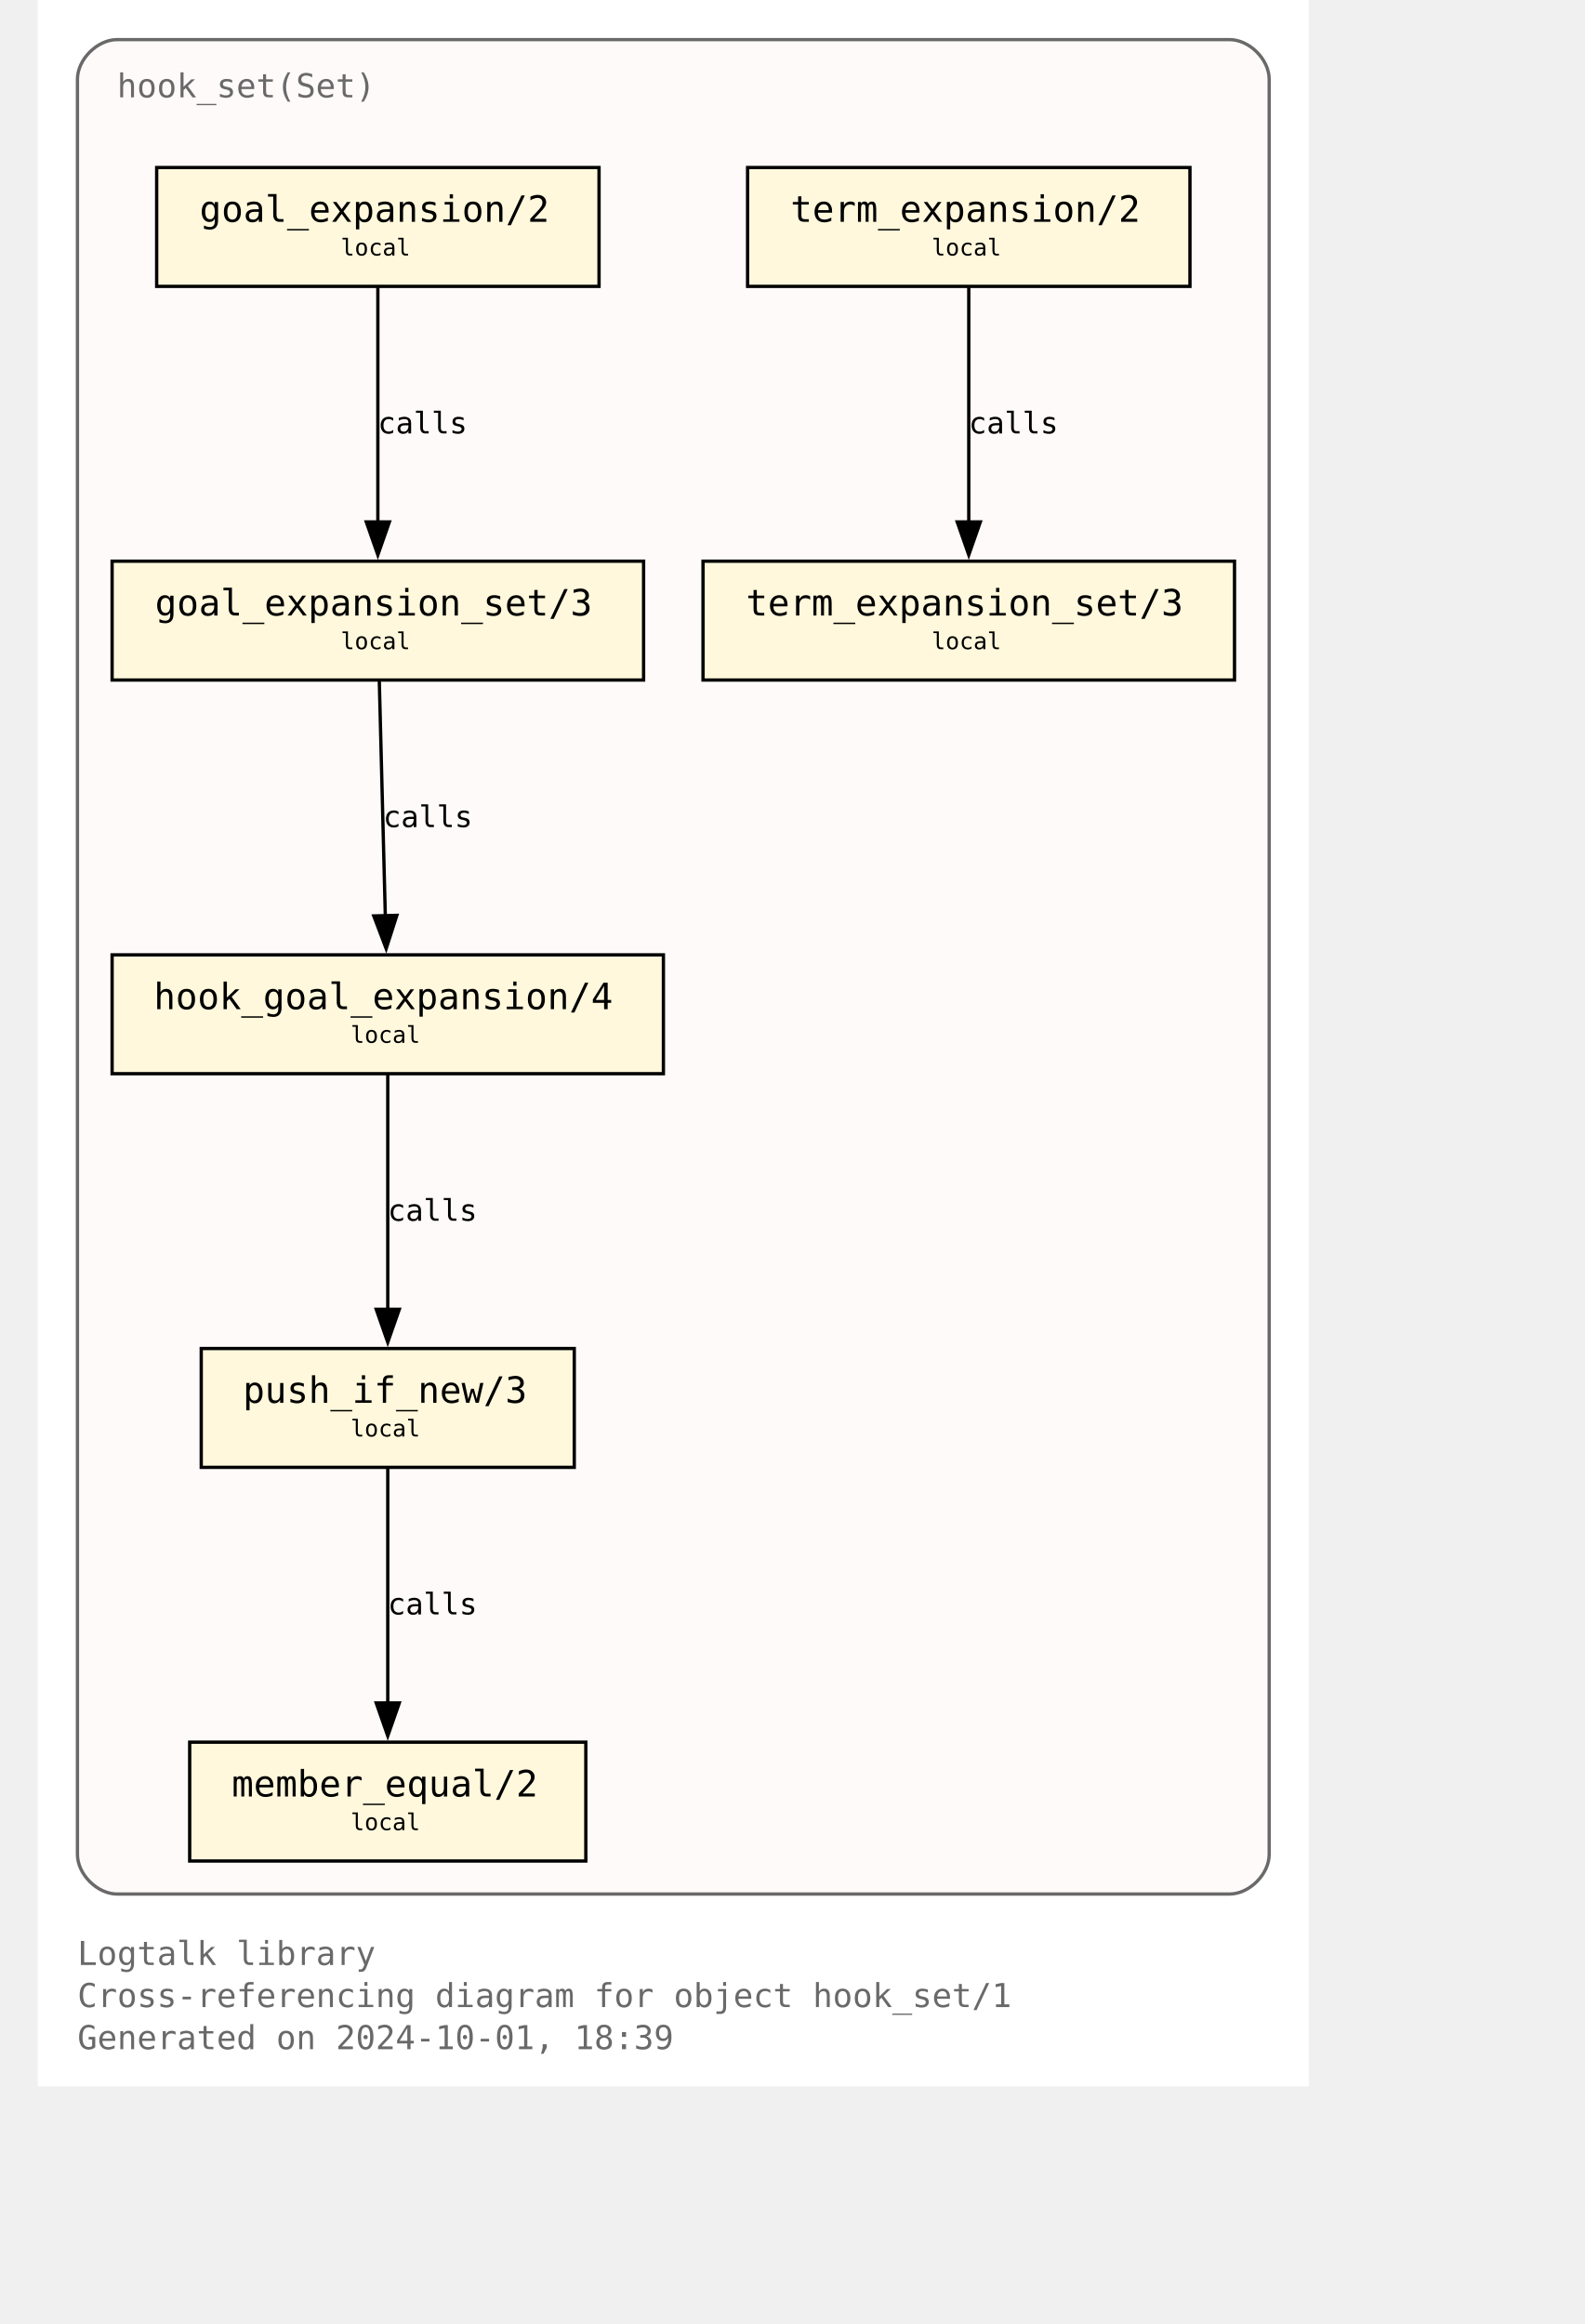
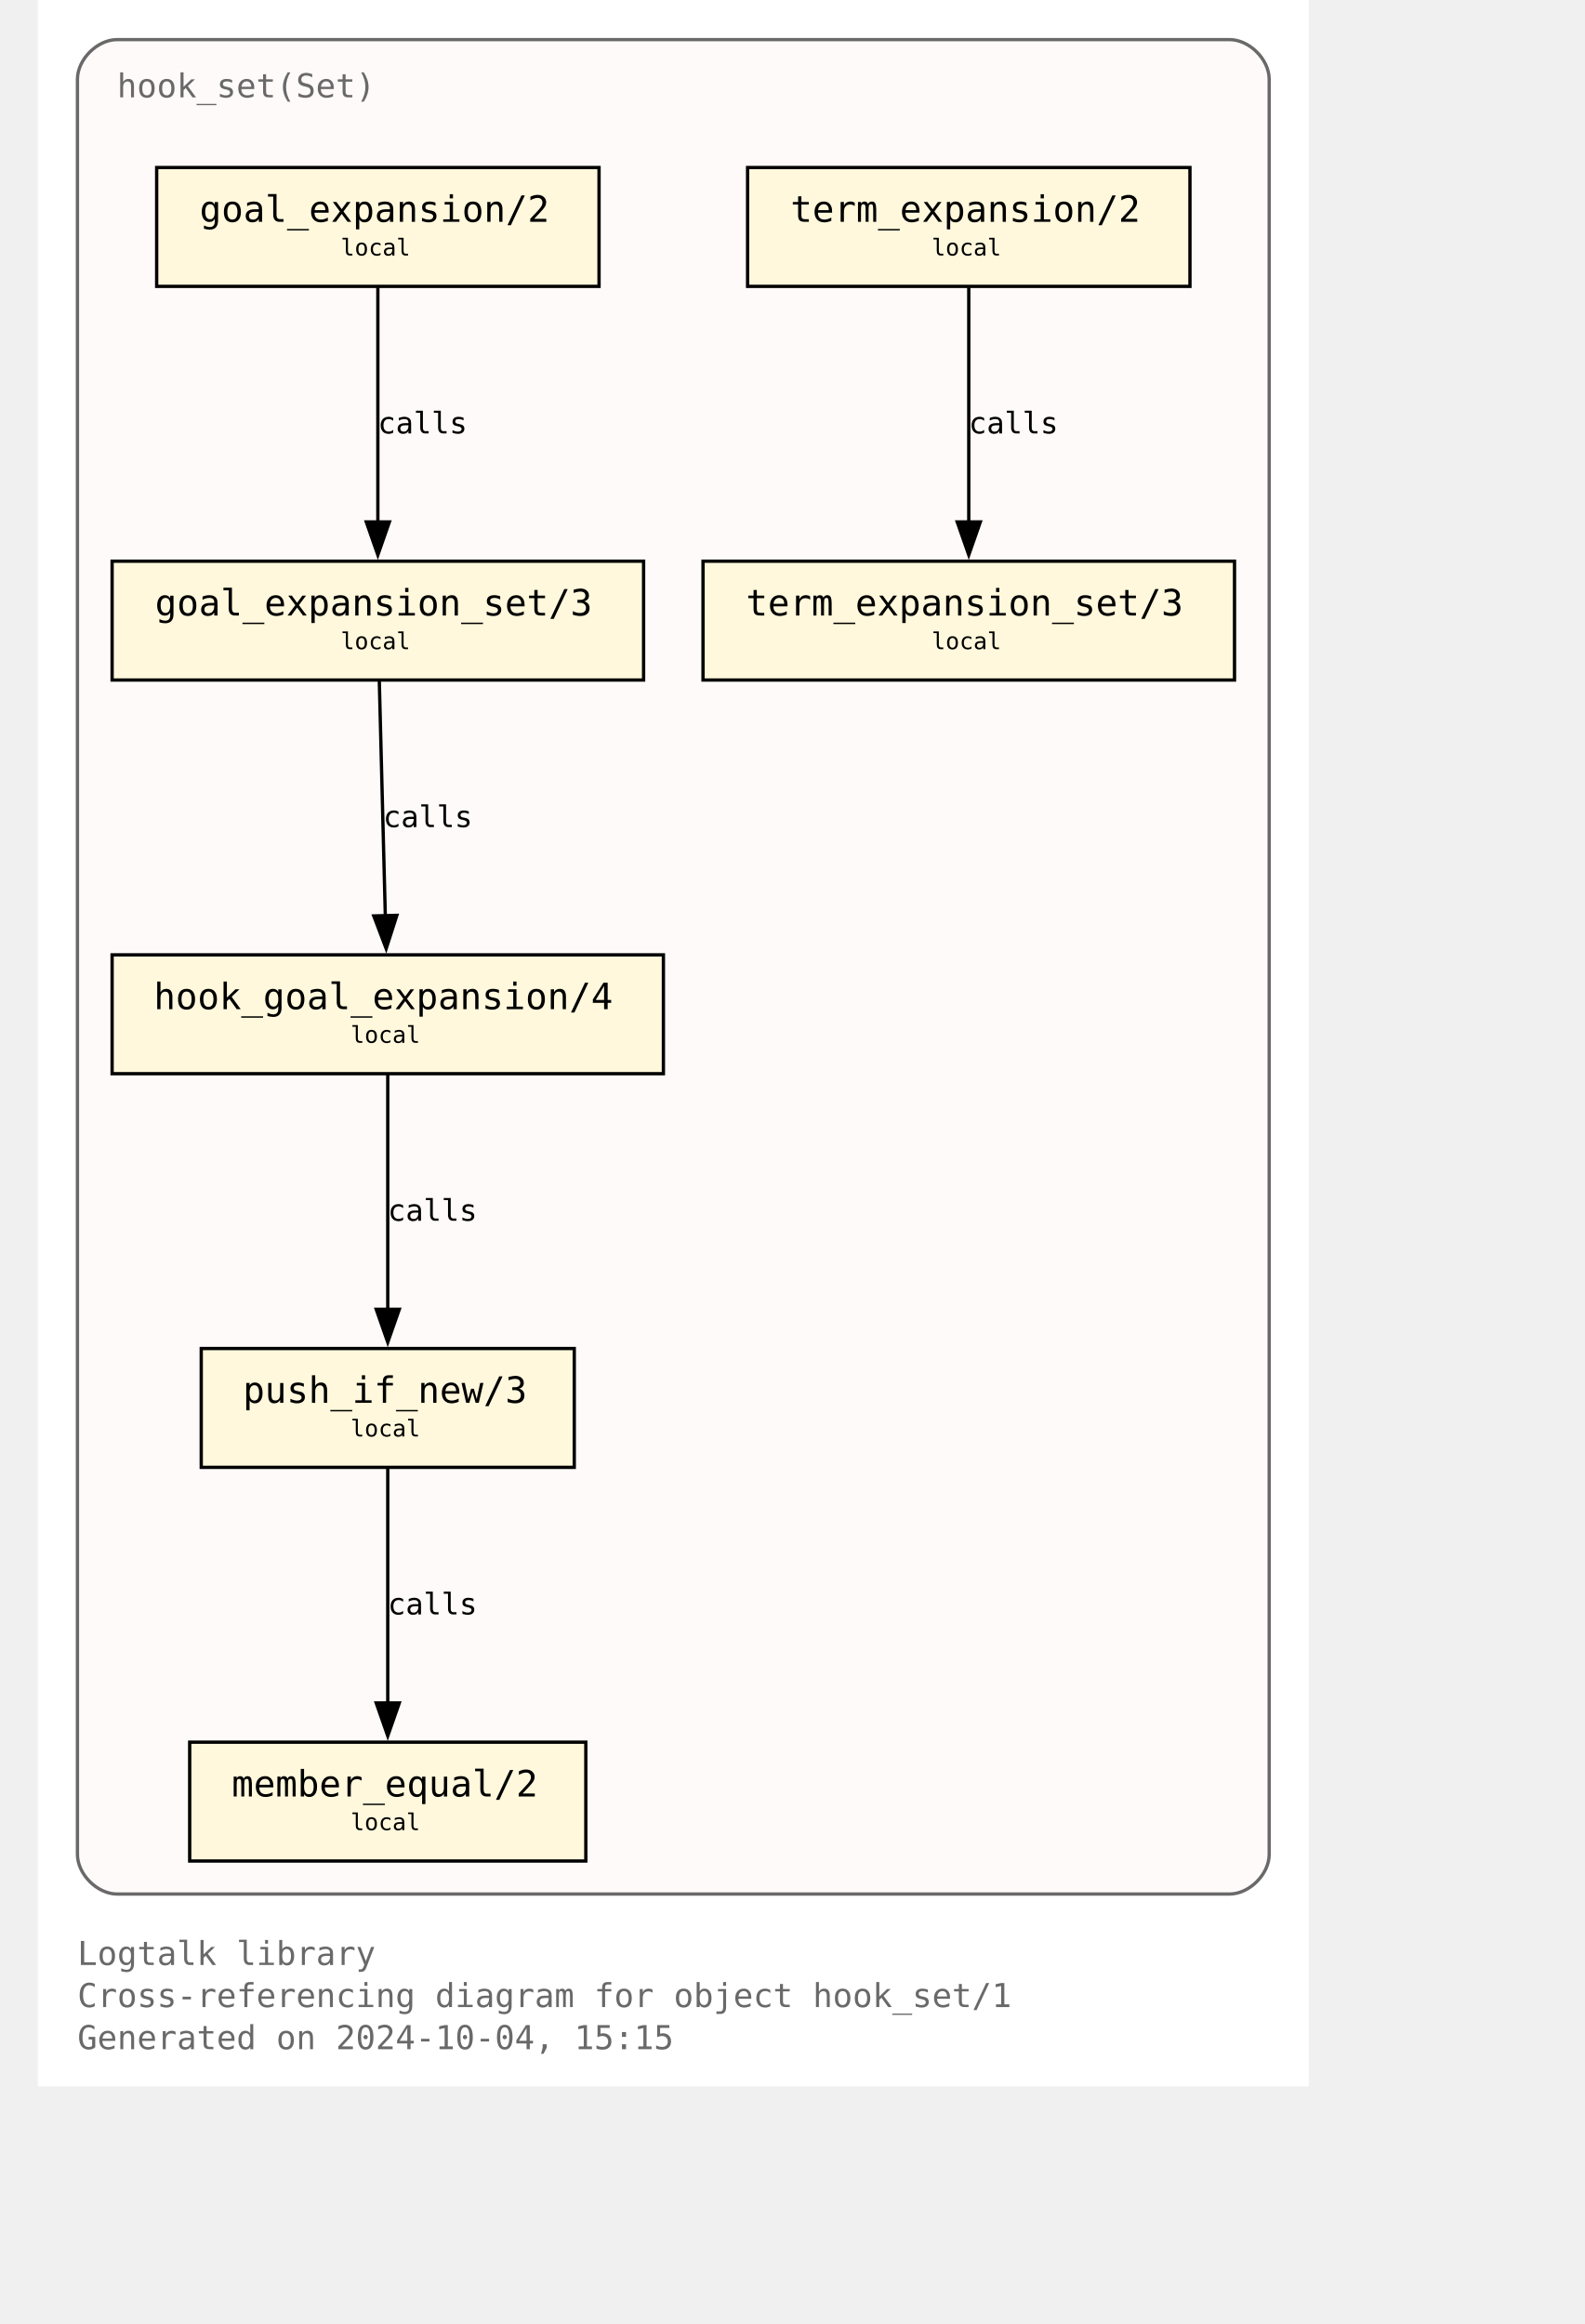
<svg xmlns="http://www.w3.org/2000/svg" xmlns:xlink="http://www.w3.org/1999/xlink" width="529pt" height="776pt" viewBox="72.00 72.00 457.00 704.00">
  <g id="graph0" class="graph" transform="scale(1 1) rotate(0) translate(76 700)">
    <polygon fill="white" stroke="none" points="-4,4 -4,-628 381,-628 381,4 -4,4" />
    <text text-anchor="start" x="8" y="-32.75" font-family="Monospace" font-size="10.00" fill="dimgray">Logtalk library</text>
    <text text-anchor="start" x="8" y="-20" font-family="Monospace" font-size="10.00" fill="dimgray">Cross-referencing diagram for object hook_set/1</text>
-     <text text-anchor="start" x="8" y="-7.25" font-family="Monospace" font-size="10.00" fill="dimgray">Generated on 2024-10-01, 18:39</text>
+     <text text-anchor="start" x="8" y="-7.25" font-family="Monospace" font-size="10.00" fill="dimgray">Generated on 2024-10-04, 15:15</text>
    <g id="clust1" class="cluster">
      <g id="a_clust1">
        <a xlink:title="hook_set(Set)">
          <path fill="snow" stroke="dimgray" d="M20,-54.25C20,-54.25 357,-54.25 357,-54.25 363,-54.25 369,-60.25 369,-66.25 369,-66.25 369,-604 369,-604 369,-610 363,-616 357,-616 357,-616 20,-616 20,-616 14,-616 8,-610 8,-604 8,-604 8,-66.25 8,-66.25 8,-60.25 14,-54.25 20,-54.25" />
          <g id="a_clust1_0">
-             <a xlink:href="https://github.com/LogtalkDotOrg/logtalk3/tree/a8d72eaef0748998c3ff43d17b9d1f4797a84731/library/hook_flows/hook_set.lgt" xlink:title="https://github.com/LogtalkDotOrg/logtalk3/tree/a8d72eaef0748998c3ff43d17b9d1f4797a84731/library/hook_flows/hook_set.lgt">
+             <a xlink:href="https://github.com/LogtalkDotOrg/logtalk3/tree/feb0703ace87e7cde8336199a94988c47716df9a/library/hook_flows/hook_set.lgt" xlink:title="https://github.com/LogtalkDotOrg/logtalk3/tree/feb0703ace87e7cde8336199a94988c47716df9a/library/hook_flows/hook_set.lgt">
              <text text-anchor="start" x="20" y="-598.5" font-family="Monospace" font-size="10.00" fill="dimgray">hook_set(Set)</text>
            </a>
          </g>
        </a>
      </g>
    </g>
    <g id="node1" class="node">
      <g id="a_node1">
-         <a xlink:href="https://github.com/LogtalkDotOrg/logtalk3/tree/a8d72eaef0748998c3ff43d17b9d1f4797a84731/library/hook_flows/hook_set.lgt#L52" xlink:title="https://github.com/LogtalkDotOrg/logtalk3/tree/a8d72eaef0748998c3ff43d17b9d1f4797a84731/library/hook_flows/hook_set.lgt#L52">
+         <a xlink:href="https://github.com/LogtalkDotOrg/logtalk3/tree/feb0703ace87e7cde8336199a94988c47716df9a/library/hook_flows/hook_set.lgt#L52" xlink:title="https://github.com/LogtalkDotOrg/logtalk3/tree/feb0703ace87e7cde8336199a94988c47716df9a/library/hook_flows/hook_set.lgt#L52">
          <polygon fill="cornsilk" stroke="black" points="166,-577.25 32,-577.25 32,-541.25 166,-541.25 166,-577.25" />
          <text text-anchor="start" x="39.88" y="-561.83" font-family="Monospace" font-size="9.00"> </text>
          <text text-anchor="start" x="45" y="-560.8" font-family="Monospace" font-size="11.00">goal_expansion/2</text>
          <text text-anchor="start" x="152.88" y="-561.83" font-family="Monospace" font-size="9.00"> </text>
          <text text-anchor="start" x="39.88" y="-549.7" font-family="Monospace" font-size="9.00"> </text>
          <text text-anchor="start" x="87.75" y="-550.6" font-family="Monospace" font-size="7.00">local</text>
          <text text-anchor="start" x="152.88" y="-549.7" font-family="Monospace" font-size="9.00"> </text>
        </a>
      </g>
    </g>
    <g id="node4" class="node">
      <g id="a_node4">
-         <a xlink:href="https://github.com/LogtalkDotOrg/logtalk3/tree/a8d72eaef0748998c3ff43d17b9d1f4797a84731/library/hook_flows/hook_set.lgt#L56" xlink:title="https://github.com/LogtalkDotOrg/logtalk3/tree/a8d72eaef0748998c3ff43d17b9d1f4797a84731/library/hook_flows/hook_set.lgt#L56">
+         <a xlink:href="https://github.com/LogtalkDotOrg/logtalk3/tree/feb0703ace87e7cde8336199a94988c47716df9a/library/hook_flows/hook_set.lgt#L56" xlink:title="https://github.com/LogtalkDotOrg/logtalk3/tree/feb0703ace87e7cde8336199a94988c47716df9a/library/hook_flows/hook_set.lgt#L56">
          <polygon fill="cornsilk" stroke="black" points="179.5,-458 18.5,-458 18.5,-422 179.5,-422 179.5,-458" />
          <text text-anchor="start" x="26.38" y="-442.57" font-family="Monospace" font-size="9.00"> </text>
          <text text-anchor="start" x="31.5" y="-441.55" font-family="Monospace" font-size="11.00">goal_expansion_set/3</text>
          <text text-anchor="start" x="166.38" y="-442.57" font-family="Monospace" font-size="9.00"> </text>
          <text text-anchor="start" x="26.38" y="-430.45" font-family="Monospace" font-size="9.00"> </text>
          <text text-anchor="start" x="87.75" y="-431.35" font-family="Monospace" font-size="7.00">local</text>
          <text text-anchor="start" x="166.38" y="-430.45" font-family="Monospace" font-size="9.00"> </text>
        </a>
      </g>
    </g>
    <g id="edge2" class="edge">
      <g id="a_edge2">
-         <a xlink:href="https://github.com/LogtalkDotOrg/logtalk3/tree/a8d72eaef0748998c3ff43d17b9d1f4797a84731/library/hook_flows/hook_set.lgt#L52" xlink:title="calls">
+         <a xlink:href="https://github.com/LogtalkDotOrg/logtalk3/tree/feb0703ace87e7cde8336199a94988c47716df9a/library/hook_flows/hook_set.lgt#L52" xlink:title="calls">
          <path fill="none" stroke="black" d="M99,-540.95C99,-522.25 99,-492.12 99,-469.83" />
          <polygon fill="black" stroke="black" points="102.5,-469.89 99,-459.89 95.5,-469.89 102.5,-469.89" />
        </a>
      </g>
      <g id="a_edge2-label">
-         <a xlink:href="https://github.com/LogtalkDotOrg/logtalk3/tree/a8d72eaef0748998c3ff43d17b9d1f4797a84731/library/hook_flows/hook_set.lgt#L52" xlink:title="https://github.com/LogtalkDotOrg/logtalk3/tree/a8d72eaef0748998c3ff43d17b9d1f4797a84731/library/hook_flows/hook_set.lgt#L52">
+         <a xlink:href="https://github.com/LogtalkDotOrg/logtalk3/tree/feb0703ace87e7cde8336199a94988c47716df9a/library/hook_flows/hook_set.lgt#L52" xlink:title="https://github.com/LogtalkDotOrg/logtalk3/tree/feb0703ace87e7cde8336199a94988c47716df9a/library/hook_flows/hook_set.lgt#L52">
          <text text-anchor="start" x="99" y="-496.7" font-family="Monospace" font-size="9.00">calls</text>
        </a>
      </g>
    </g>
    <g id="node2" class="node">
      <g id="a_node2">
-         <a xlink:href="https://github.com/LogtalkDotOrg/logtalk3/tree/a8d72eaef0748998c3ff43d17b9d1f4797a84731/library/hook_flows/hook_set.lgt#L40" xlink:title="https://github.com/LogtalkDotOrg/logtalk3/tree/a8d72eaef0748998c3ff43d17b9d1f4797a84731/library/hook_flows/hook_set.lgt#L40">
+         <a xlink:href="https://github.com/LogtalkDotOrg/logtalk3/tree/feb0703ace87e7cde8336199a94988c47716df9a/library/hook_flows/hook_set.lgt#L40" xlink:title="https://github.com/LogtalkDotOrg/logtalk3/tree/feb0703ace87e7cde8336199a94988c47716df9a/library/hook_flows/hook_set.lgt#L40">
          <polygon fill="cornsilk" stroke="black" points="345,-577.25 211,-577.25 211,-541.25 345,-541.25 345,-577.25" />
          <text text-anchor="start" x="218.88" y="-561.83" font-family="Monospace" font-size="9.00"> </text>
          <text text-anchor="start" x="224" y="-560.8" font-family="Monospace" font-size="11.00">term_expansion/2</text>
          <text text-anchor="start" x="331.88" y="-561.83" font-family="Monospace" font-size="9.00"> </text>
          <text text-anchor="start" x="218.88" y="-549.7" font-family="Monospace" font-size="9.00"> </text>
          <text text-anchor="start" x="266.75" y="-550.6" font-family="Monospace" font-size="7.00">local</text>
          <text text-anchor="start" x="331.88" y="-549.7" font-family="Monospace" font-size="9.00"> </text>
        </a>
      </g>
    </g>
    <g id="node3" class="node">
      <g id="a_node3">
-         <a xlink:href="https://github.com/LogtalkDotOrg/logtalk3/tree/a8d72eaef0748998c3ff43d17b9d1f4797a84731/library/hook_flows/hook_set.lgt#L44" xlink:title="https://github.com/LogtalkDotOrg/logtalk3/tree/a8d72eaef0748998c3ff43d17b9d1f4797a84731/library/hook_flows/hook_set.lgt#L44">
+         <a xlink:href="https://github.com/LogtalkDotOrg/logtalk3/tree/feb0703ace87e7cde8336199a94988c47716df9a/library/hook_flows/hook_set.lgt#L44" xlink:title="https://github.com/LogtalkDotOrg/logtalk3/tree/feb0703ace87e7cde8336199a94988c47716df9a/library/hook_flows/hook_set.lgt#L44">
          <polygon fill="cornsilk" stroke="black" points="358.5,-458 197.5,-458 197.5,-422 358.5,-422 358.5,-458" />
          <text text-anchor="start" x="205.38" y="-442.57" font-family="Monospace" font-size="9.00"> </text>
          <text text-anchor="start" x="210.5" y="-441.55" font-family="Monospace" font-size="11.00">term_expansion_set/3</text>
          <text text-anchor="start" x="345.38" y="-442.57" font-family="Monospace" font-size="9.00"> </text>
          <text text-anchor="start" x="205.38" y="-430.45" font-family="Monospace" font-size="9.00"> </text>
          <text text-anchor="start" x="266.75" y="-431.35" font-family="Monospace" font-size="7.00">local</text>
          <text text-anchor="start" x="345.38" y="-430.45" font-family="Monospace" font-size="9.00"> </text>
        </a>
      </g>
    </g>
    <g id="edge1" class="edge">
      <g id="a_edge1">
-         <a xlink:href="https://github.com/LogtalkDotOrg/logtalk3/tree/a8d72eaef0748998c3ff43d17b9d1f4797a84731/library/hook_flows/hook_set.lgt#L40" xlink:title="calls">
+         <a xlink:href="https://github.com/LogtalkDotOrg/logtalk3/tree/feb0703ace87e7cde8336199a94988c47716df9a/library/hook_flows/hook_set.lgt#L40" xlink:title="calls">
          <path fill="none" stroke="black" d="M278,-540.95C278,-522.25 278,-492.12 278,-469.83" />
          <polygon fill="black" stroke="black" points="281.5,-469.89 278,-459.89 274.5,-469.89 281.5,-469.89" />
        </a>
      </g>
      <g id="a_edge1-label">
-         <a xlink:href="https://github.com/LogtalkDotOrg/logtalk3/tree/a8d72eaef0748998c3ff43d17b9d1f4797a84731/library/hook_flows/hook_set.lgt#L40" xlink:title="https://github.com/LogtalkDotOrg/logtalk3/tree/a8d72eaef0748998c3ff43d17b9d1f4797a84731/library/hook_flows/hook_set.lgt#L40">
+         <a xlink:href="https://github.com/LogtalkDotOrg/logtalk3/tree/feb0703ace87e7cde8336199a94988c47716df9a/library/hook_flows/hook_set.lgt#L40" xlink:title="https://github.com/LogtalkDotOrg/logtalk3/tree/feb0703ace87e7cde8336199a94988c47716df9a/library/hook_flows/hook_set.lgt#L40">
          <text text-anchor="start" x="278" y="-496.7" font-family="Monospace" font-size="9.00">calls</text>
        </a>
      </g>
    </g>
    <g id="node5" class="node">
      <g id="a_node5">
-         <a xlink:href="https://github.com/LogtalkDotOrg/logtalk3/tree/a8d72eaef0748998c3ff43d17b9d1f4797a84731/library/hook_flows/hook_set.lgt#L63" xlink:title="https://github.com/LogtalkDotOrg/logtalk3/tree/a8d72eaef0748998c3ff43d17b9d1f4797a84731/library/hook_flows/hook_set.lgt#L63">
+         <a xlink:href="https://github.com/LogtalkDotOrg/logtalk3/tree/feb0703ace87e7cde8336199a94988c47716df9a/library/hook_flows/hook_set.lgt#L63" xlink:title="https://github.com/LogtalkDotOrg/logtalk3/tree/feb0703ace87e7cde8336199a94988c47716df9a/library/hook_flows/hook_set.lgt#L63">
          <polygon fill="cornsilk" stroke="black" points="185.5,-338.75 18.5,-338.75 18.5,-302.75 185.5,-302.75 185.5,-338.75" />
          <text text-anchor="start" x="26.38" y="-323.32" font-family="Monospace" font-size="9.00"> </text>
          <text text-anchor="start" x="31.12" y="-322.3" font-family="Monospace" font-size="11.00">hook_goal_expansion/4</text>
          <text text-anchor="start" x="172.38" y="-323.32" font-family="Monospace" font-size="9.00"> </text>
          <text text-anchor="start" x="26.38" y="-311.2" font-family="Monospace" font-size="9.00"> </text>
          <text text-anchor="start" x="90.75" y="-312.1" font-family="Monospace" font-size="7.00">local</text>
          <text text-anchor="start" x="172.38" y="-311.2" font-family="Monospace" font-size="9.00"> </text>
        </a>
      </g>
    </g>
    <g id="edge3" class="edge">
      <g id="a_edge3">
-         <a xlink:href="https://github.com/LogtalkDotOrg/logtalk3/tree/a8d72eaef0748998c3ff43d17b9d1f4797a84731/library/hook_flows/hook_set.lgt#L56" xlink:title="calls">
+         <a xlink:href="https://github.com/LogtalkDotOrg/logtalk3/tree/feb0703ace87e7cde8336199a94988c47716df9a/library/hook_flows/hook_set.lgt#L56" xlink:title="calls">
          <path fill="none" stroke="black" d="M99.44,-421.7C99.92,-403 100.69,-372.87 101.26,-350.58" />
          <polygon fill="black" stroke="black" points="104.76,-350.72 101.52,-340.63 97.76,-350.54 104.76,-350.72" />
        </a>
      </g>
      <g id="a_edge3-label">
-         <a xlink:href="https://github.com/LogtalkDotOrg/logtalk3/tree/a8d72eaef0748998c3ff43d17b9d1f4797a84731/library/hook_flows/hook_set.lgt#L56" xlink:title="https://github.com/LogtalkDotOrg/logtalk3/tree/a8d72eaef0748998c3ff43d17b9d1f4797a84731/library/hook_flows/hook_set.lgt#L56">
+         <a xlink:href="https://github.com/LogtalkDotOrg/logtalk3/tree/feb0703ace87e7cde8336199a94988c47716df9a/library/hook_flows/hook_set.lgt#L56" xlink:title="https://github.com/LogtalkDotOrg/logtalk3/tree/feb0703ace87e7cde8336199a94988c47716df9a/library/hook_flows/hook_set.lgt#L56">
          <text text-anchor="start" x="100.59" y="-377.45" font-family="Monospace" font-size="9.00">calls</text>
        </a>
      </g>
    </g>
    <g id="node6" class="node">
      <g id="a_node6">
-         <a xlink:href="https://github.com/LogtalkDotOrg/logtalk3/tree/a8d72eaef0748998c3ff43d17b9d1f4797a84731/library/hook_flows/hook_set.lgt#L78" xlink:title="https://github.com/LogtalkDotOrg/logtalk3/tree/a8d72eaef0748998c3ff43d17b9d1f4797a84731/library/hook_flows/hook_set.lgt#L78">
+         <a xlink:href="https://github.com/LogtalkDotOrg/logtalk3/tree/feb0703ace87e7cde8336199a94988c47716df9a/library/hook_flows/hook_set.lgt#L78" xlink:title="https://github.com/LogtalkDotOrg/logtalk3/tree/feb0703ace87e7cde8336199a94988c47716df9a/library/hook_flows/hook_set.lgt#L78">
          <polygon fill="cornsilk" stroke="black" points="158.5,-219.5 45.5,-219.5 45.5,-183.5 158.5,-183.5 158.5,-219.5" />
          <text text-anchor="start" x="53.38" y="-204.07" font-family="Monospace" font-size="9.00"> </text>
          <text text-anchor="start" x="58.12" y="-203.05" font-family="Monospace" font-size="11.00">push_if_new/3</text>
          <text text-anchor="start" x="145.38" y="-204.07" font-family="Monospace" font-size="9.00"> </text>
          <text text-anchor="start" x="53.38" y="-191.95" font-family="Monospace" font-size="9.00"> </text>
          <text text-anchor="start" x="90.75" y="-192.85" font-family="Monospace" font-size="7.00">local</text>
          <text text-anchor="start" x="145.38" y="-191.95" font-family="Monospace" font-size="9.00"> </text>
        </a>
      </g>
    </g>
    <g id="edge4" class="edge">
      <g id="a_edge4">
-         <a xlink:href="https://github.com/LogtalkDotOrg/logtalk3/tree/a8d72eaef0748998c3ff43d17b9d1f4797a84731/library/hook_flows/hook_set.lgt#L63" xlink:title="calls">
+         <a xlink:href="https://github.com/LogtalkDotOrg/logtalk3/tree/feb0703ace87e7cde8336199a94988c47716df9a/library/hook_flows/hook_set.lgt#L63" xlink:title="calls">
          <path fill="none" stroke="black" d="M102,-302.45C102,-283.75 102,-253.62 102,-231.33" />
          <polygon fill="black" stroke="black" points="105.5,-231.39 102,-221.39 98.5,-231.39 105.5,-231.39" />
        </a>
      </g>
      <g id="a_edge4-label">
-         <a xlink:href="https://github.com/LogtalkDotOrg/logtalk3/tree/a8d72eaef0748998c3ff43d17b9d1f4797a84731/library/hook_flows/hook_set.lgt#L63" xlink:title="https://github.com/LogtalkDotOrg/logtalk3/tree/a8d72eaef0748998c3ff43d17b9d1f4797a84731/library/hook_flows/hook_set.lgt#L63">
+         <a xlink:href="https://github.com/LogtalkDotOrg/logtalk3/tree/feb0703ace87e7cde8336199a94988c47716df9a/library/hook_flows/hook_set.lgt#L63" xlink:title="https://github.com/LogtalkDotOrg/logtalk3/tree/feb0703ace87e7cde8336199a94988c47716df9a/library/hook_flows/hook_set.lgt#L63">
          <text text-anchor="start" x="102" y="-258.2" font-family="Monospace" font-size="9.00">calls</text>
        </a>
      </g>
    </g>
    <g id="node7" class="node">
      <g id="a_node7">
-         <a xlink:href="https://github.com/LogtalkDotOrg/logtalk3/tree/a8d72eaef0748998c3ff43d17b9d1f4797a84731/library/hook_flows/hook_set.lgt#L81" xlink:title="https://github.com/LogtalkDotOrg/logtalk3/tree/a8d72eaef0748998c3ff43d17b9d1f4797a84731/library/hook_flows/hook_set.lgt#L81">
+         <a xlink:href="https://github.com/LogtalkDotOrg/logtalk3/tree/feb0703ace87e7cde8336199a94988c47716df9a/library/hook_flows/hook_set.lgt#L81" xlink:title="https://github.com/LogtalkDotOrg/logtalk3/tree/feb0703ace87e7cde8336199a94988c47716df9a/library/hook_flows/hook_set.lgt#L81">
          <polygon fill="cornsilk" stroke="black" points="162,-100.25 42,-100.25 42,-64.25 162,-64.25 162,-100.25" />
          <text text-anchor="start" x="49.88" y="-84.83" font-family="Monospace" font-size="9.00"> </text>
          <text text-anchor="start" x="54.75" y="-83.8" font-family="Monospace" font-size="11.00">member_equal/2</text>
          <text text-anchor="start" x="148.88" y="-84.83" font-family="Monospace" font-size="9.00"> </text>
          <text text-anchor="start" x="49.88" y="-72.7" font-family="Monospace" font-size="9.00"> </text>
          <text text-anchor="start" x="90.75" y="-73.6" font-family="Monospace" font-size="7.00">local</text>
          <text text-anchor="start" x="148.88" y="-72.7" font-family="Monospace" font-size="9.00"> </text>
        </a>
      </g>
    </g>
    <g id="edge5" class="edge">
      <g id="a_edge5">
-         <a xlink:href="https://github.com/LogtalkDotOrg/logtalk3/tree/a8d72eaef0748998c3ff43d17b9d1f4797a84731/library/hook_flows/hook_set.lgt#L78" xlink:title="calls">
+         <a xlink:href="https://github.com/LogtalkDotOrg/logtalk3/tree/feb0703ace87e7cde8336199a94988c47716df9a/library/hook_flows/hook_set.lgt#L78" xlink:title="calls">
          <path fill="none" stroke="black" d="M102,-183.2C102,-164.5 102,-134.37 102,-112.08" />
          <polygon fill="black" stroke="black" points="105.5,-112.14 102,-102.14 98.5,-112.14 105.5,-112.14" />
        </a>
      </g>
      <g id="a_edge5-label">
-         <a xlink:href="https://github.com/LogtalkDotOrg/logtalk3/tree/a8d72eaef0748998c3ff43d17b9d1f4797a84731/library/hook_flows/hook_set.lgt#L78" xlink:title="https://github.com/LogtalkDotOrg/logtalk3/tree/a8d72eaef0748998c3ff43d17b9d1f4797a84731/library/hook_flows/hook_set.lgt#L78">
+         <a xlink:href="https://github.com/LogtalkDotOrg/logtalk3/tree/feb0703ace87e7cde8336199a94988c47716df9a/library/hook_flows/hook_set.lgt#L78" xlink:title="https://github.com/LogtalkDotOrg/logtalk3/tree/feb0703ace87e7cde8336199a94988c47716df9a/library/hook_flows/hook_set.lgt#L78">
          <text text-anchor="start" x="102" y="-138.95" font-family="Monospace" font-size="9.00">calls</text>
        </a>
      </g>
    </g>
  </g>
</svg>
